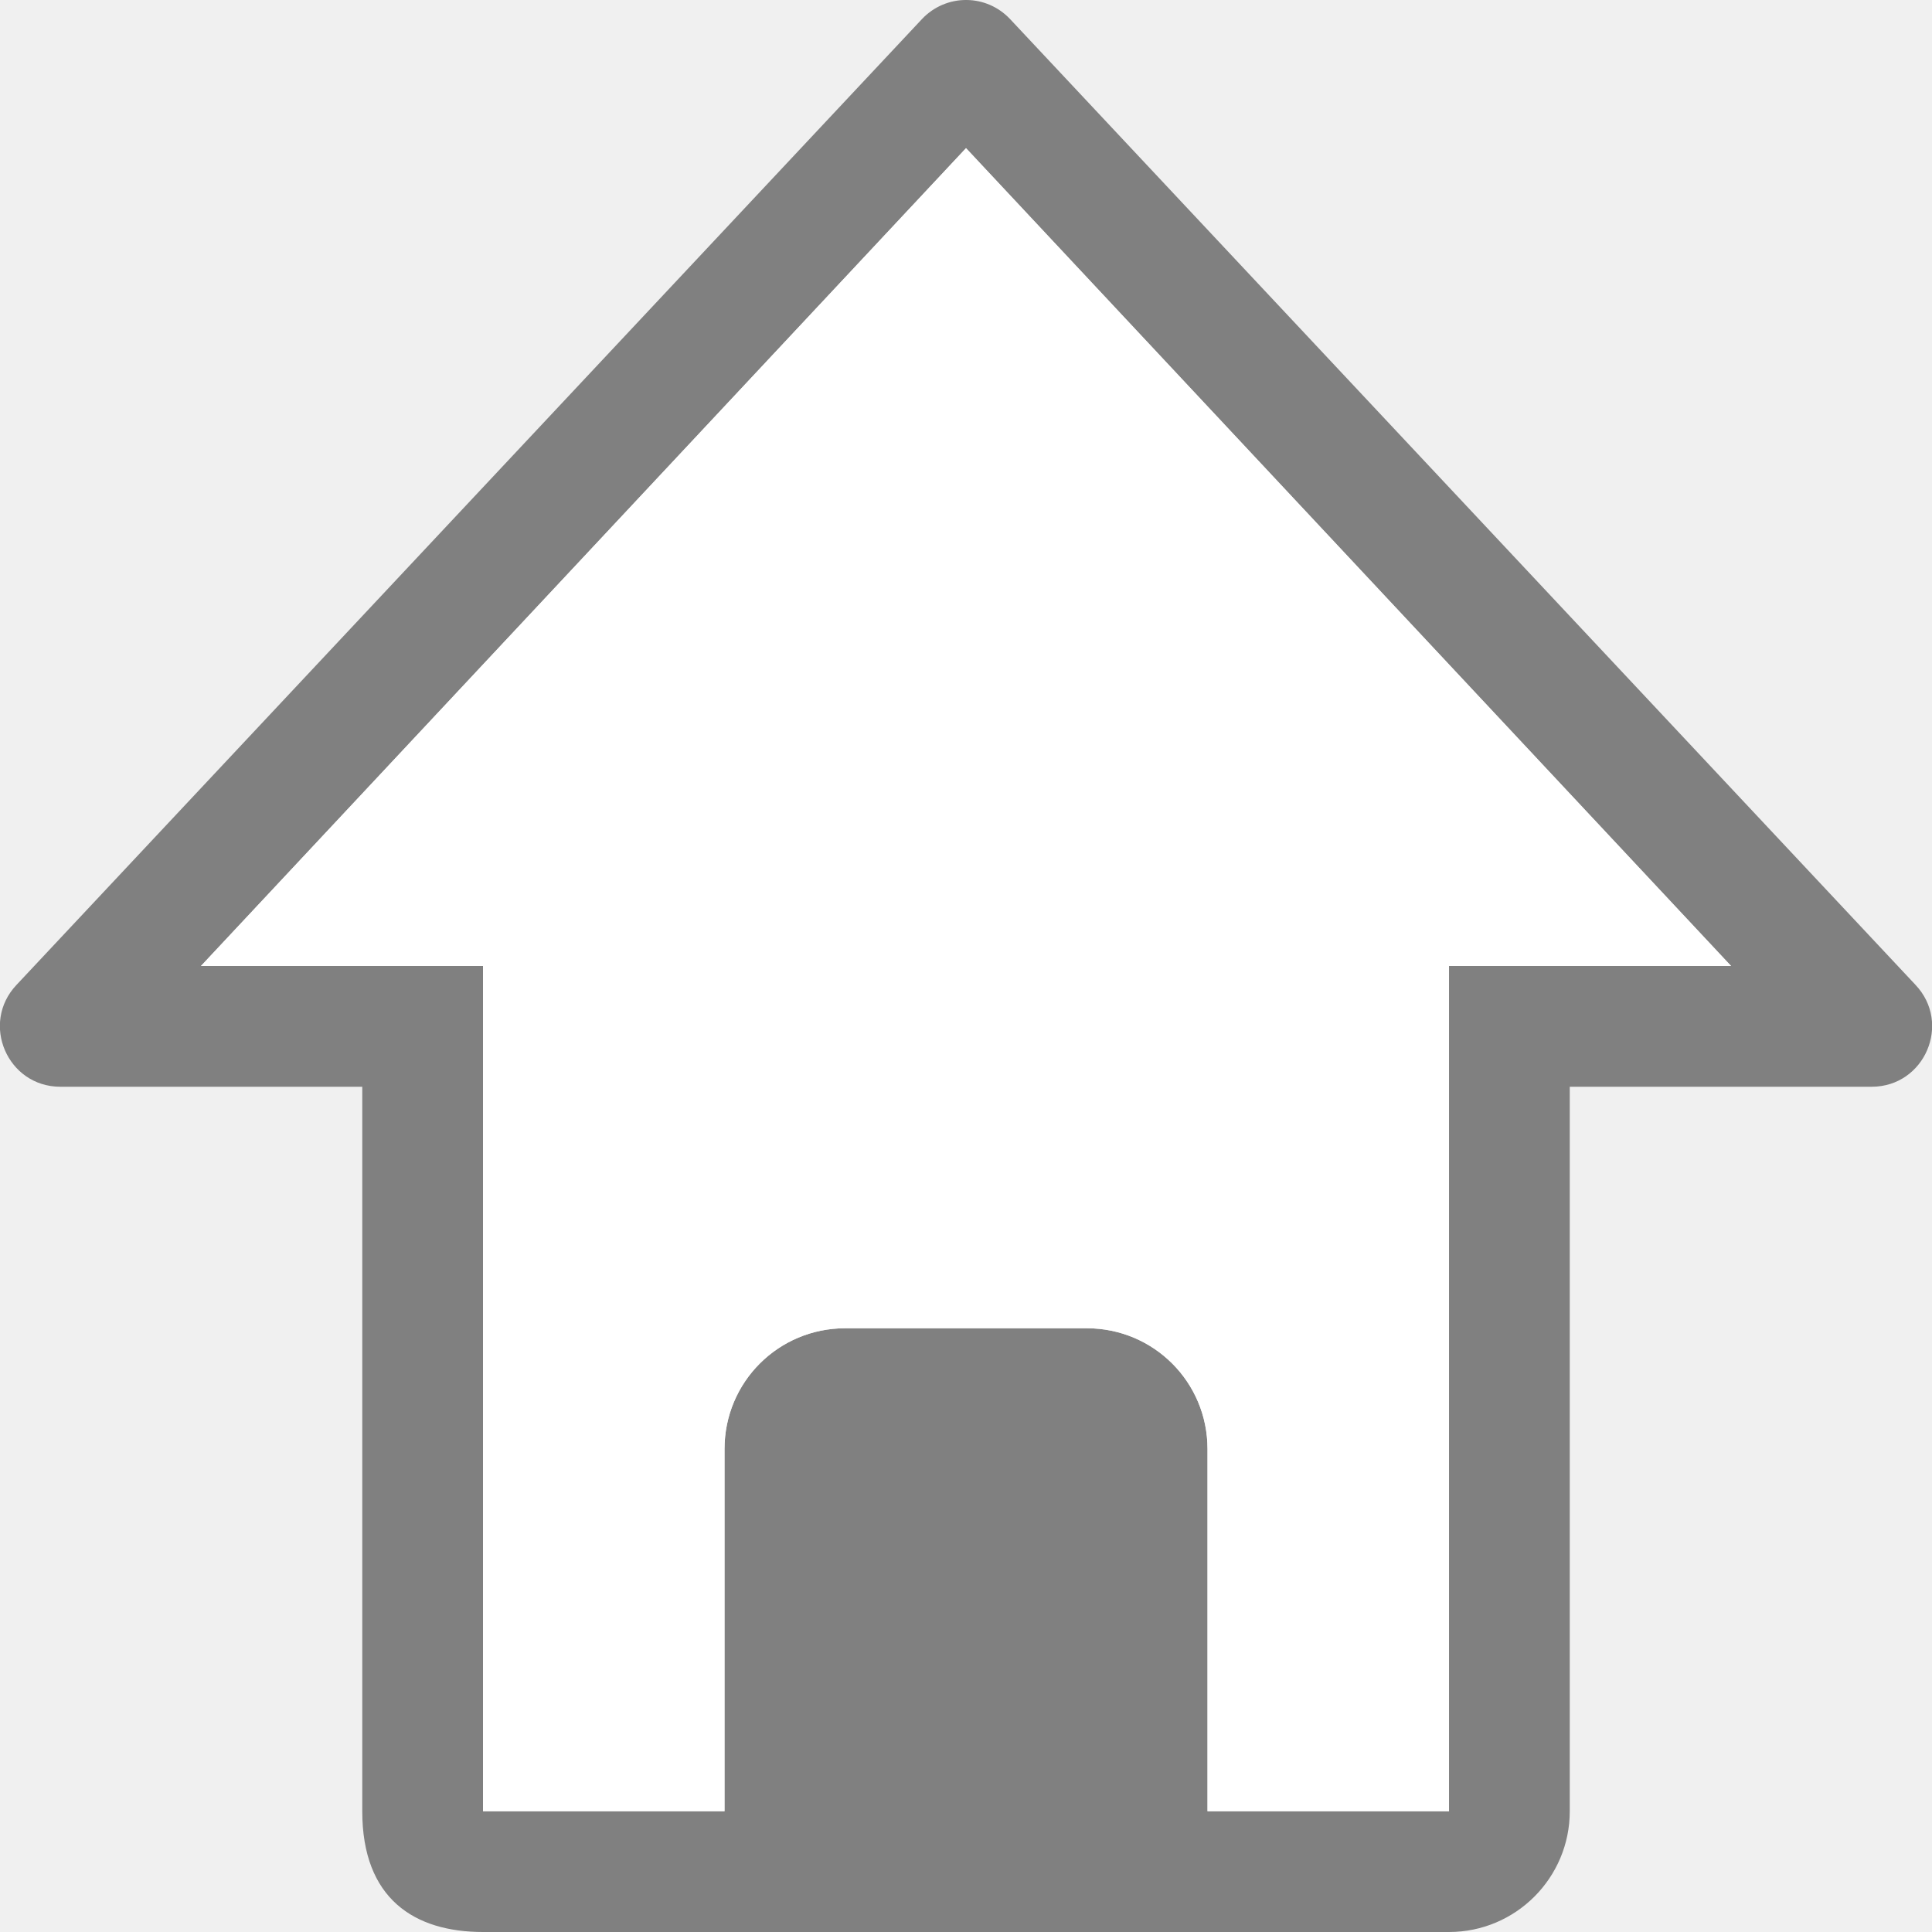
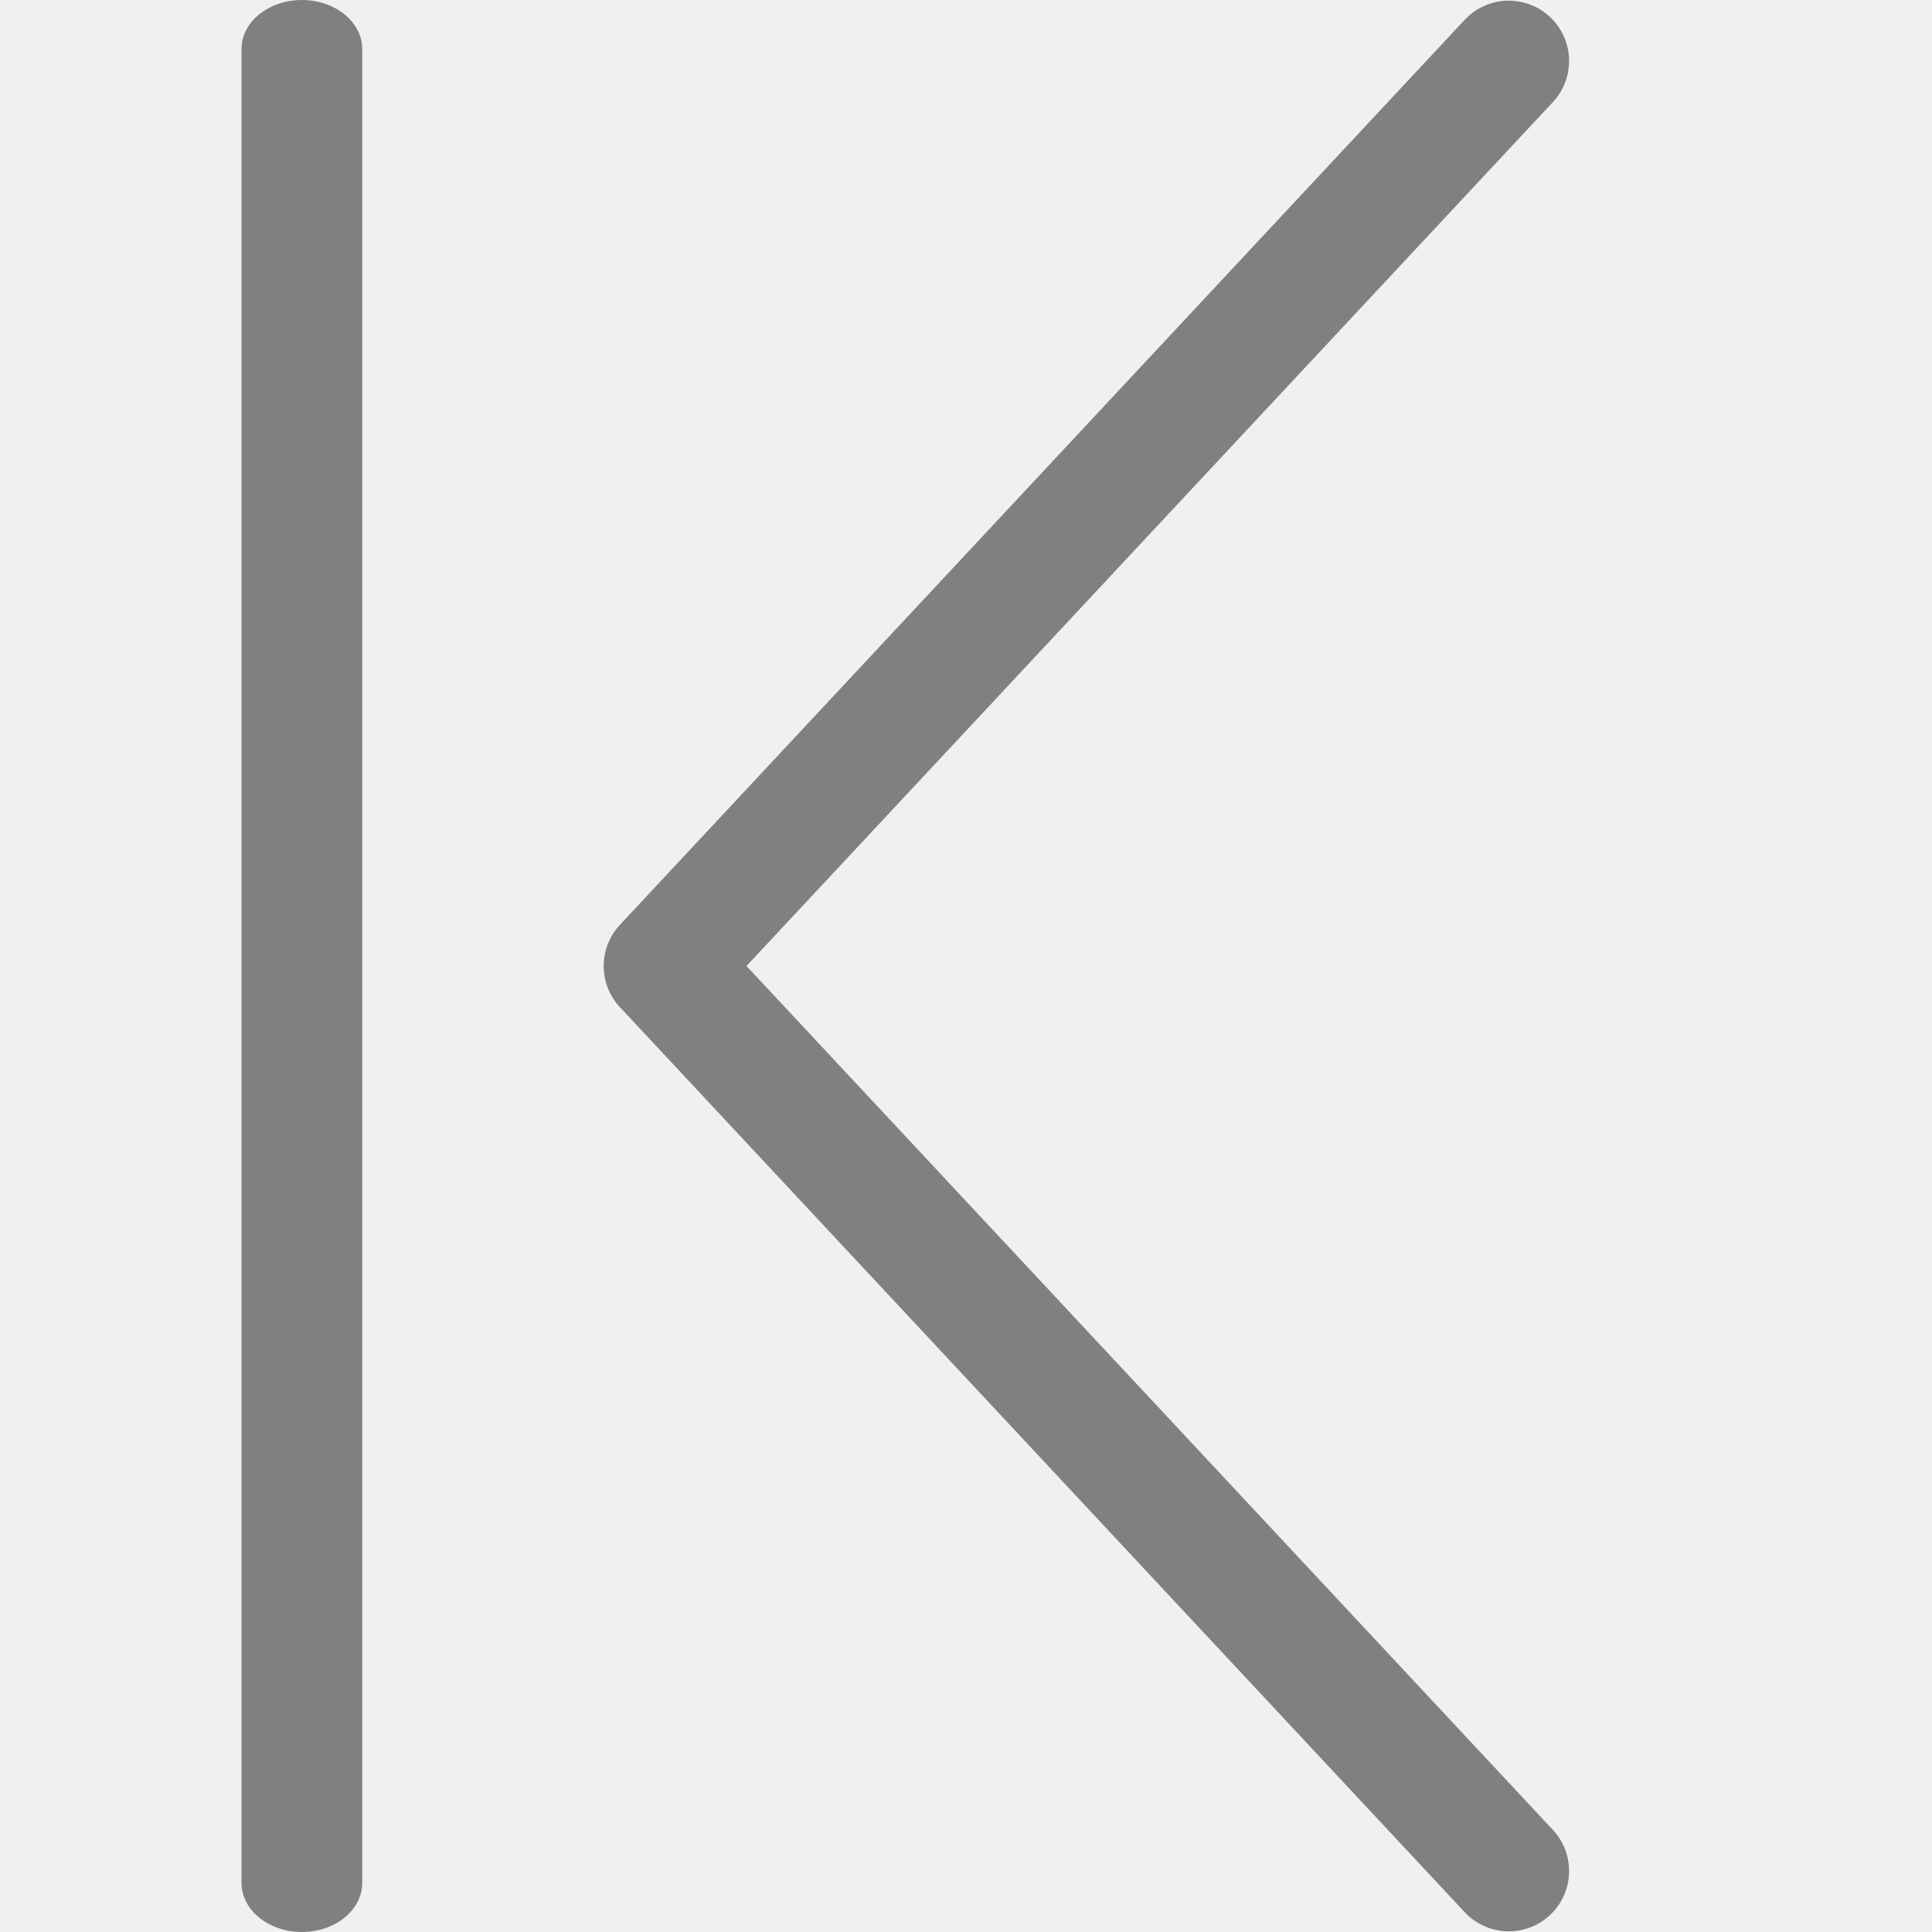
<svg xmlns="http://www.w3.org/2000/svg" viewBox="0 0 16 16">

-      /&gt;
-  <path d="m10.006 6c-.139-.002-.273.055-.369.156l-7.5 8c-.302.319-.076.844.363.844h2.5v6c0 .724.431 1 1 1h3 2 3c .554 0 1-.45 1-1v-6h2.5c.439 0.0.665-.525.363-.844l-7.5-8c-.093-.098-.222-.155-.357-.156zm-.006 1.227 6.336 6.773h-2.336v1 6h-2v-3c0-.554-.446-1-1-1h-2c-.554 0-1 .446-1 1v3h-2v-6-1h-2.336z" fill="#808080" transform="translate(-1.999877 -6)" />
-   <path d="m10 7.227 6.336 6.773h-2.336v1 6h-2v-3c0-.554-.446-1-1-1h-2c-.554 0-1 .446-1 1v3h-2v-6-1h-2.336z" fill="#fff" transform="translate(-1.999877 -6)" />
+      /&amp;gt;
+  <path d="m12.495 15.495-6.996-7.495 6.996-7.495" fill="none" stroke="#808080" stroke-linecap="round" stroke-linejoin="round" stroke-width=".999" />
+   <rect fill="#808080" height="16" rx=".5" ry=".407" transform="scale(-1 1)" width="1" x="-3" />
</svg>
